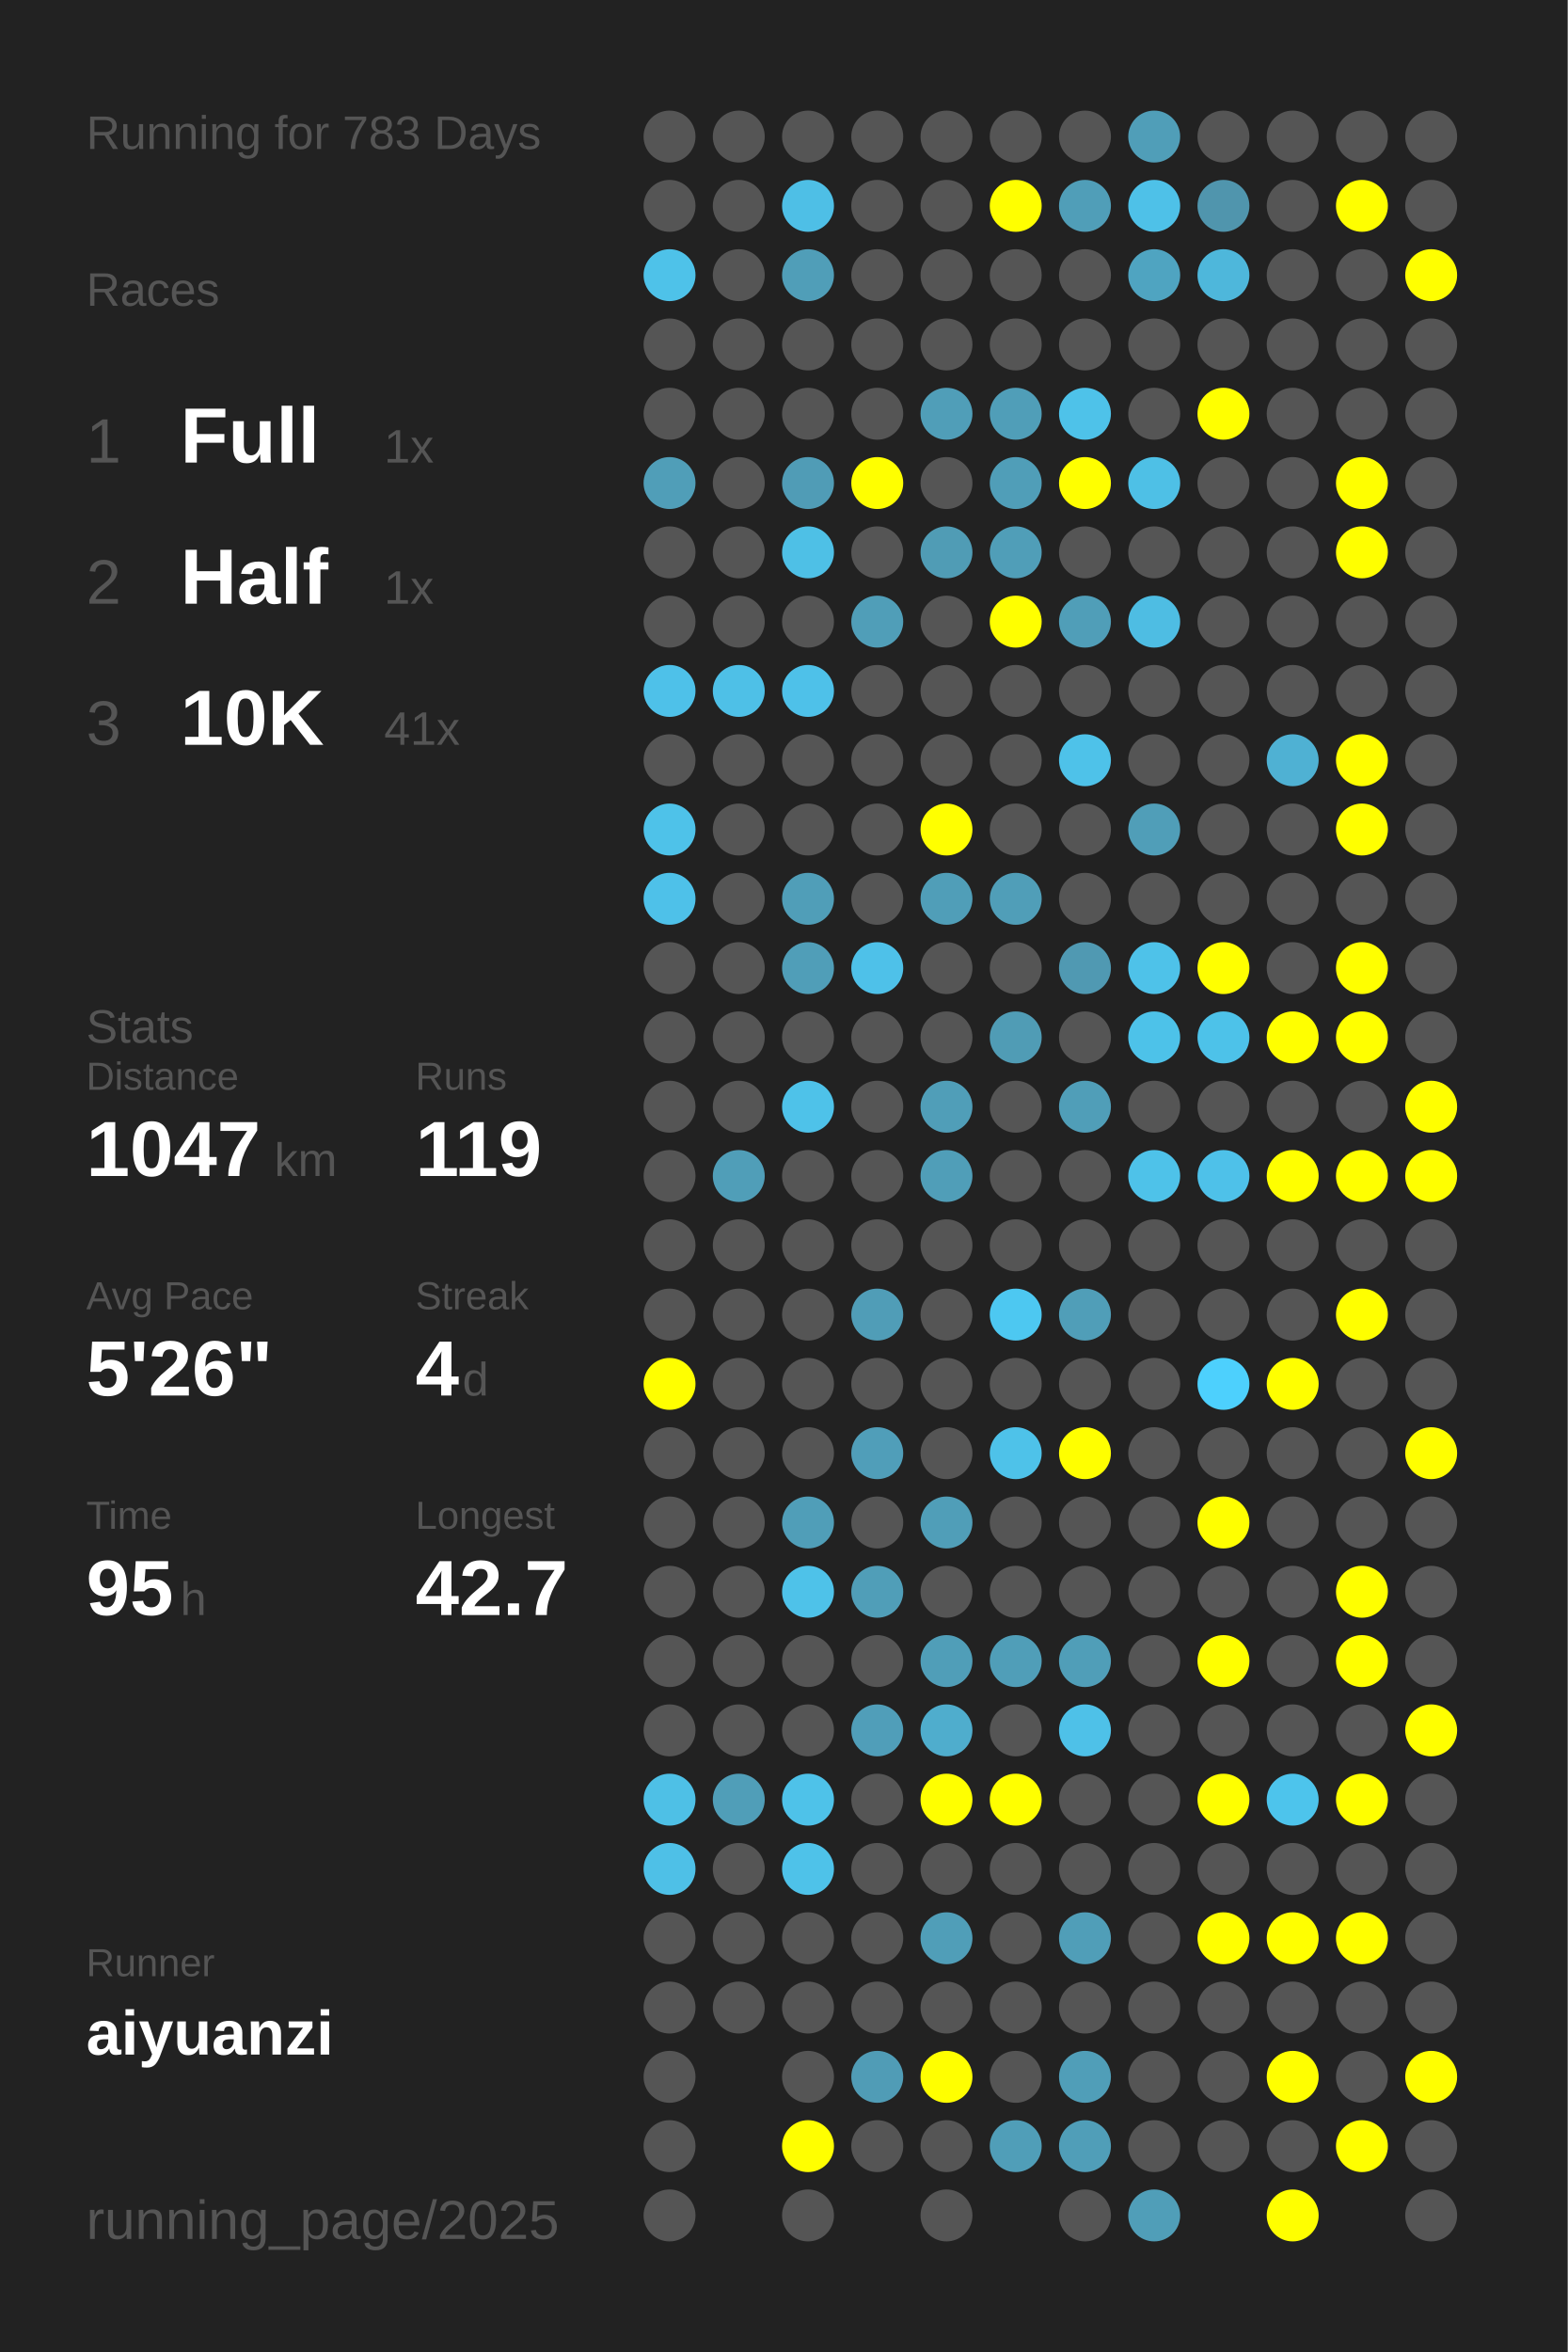
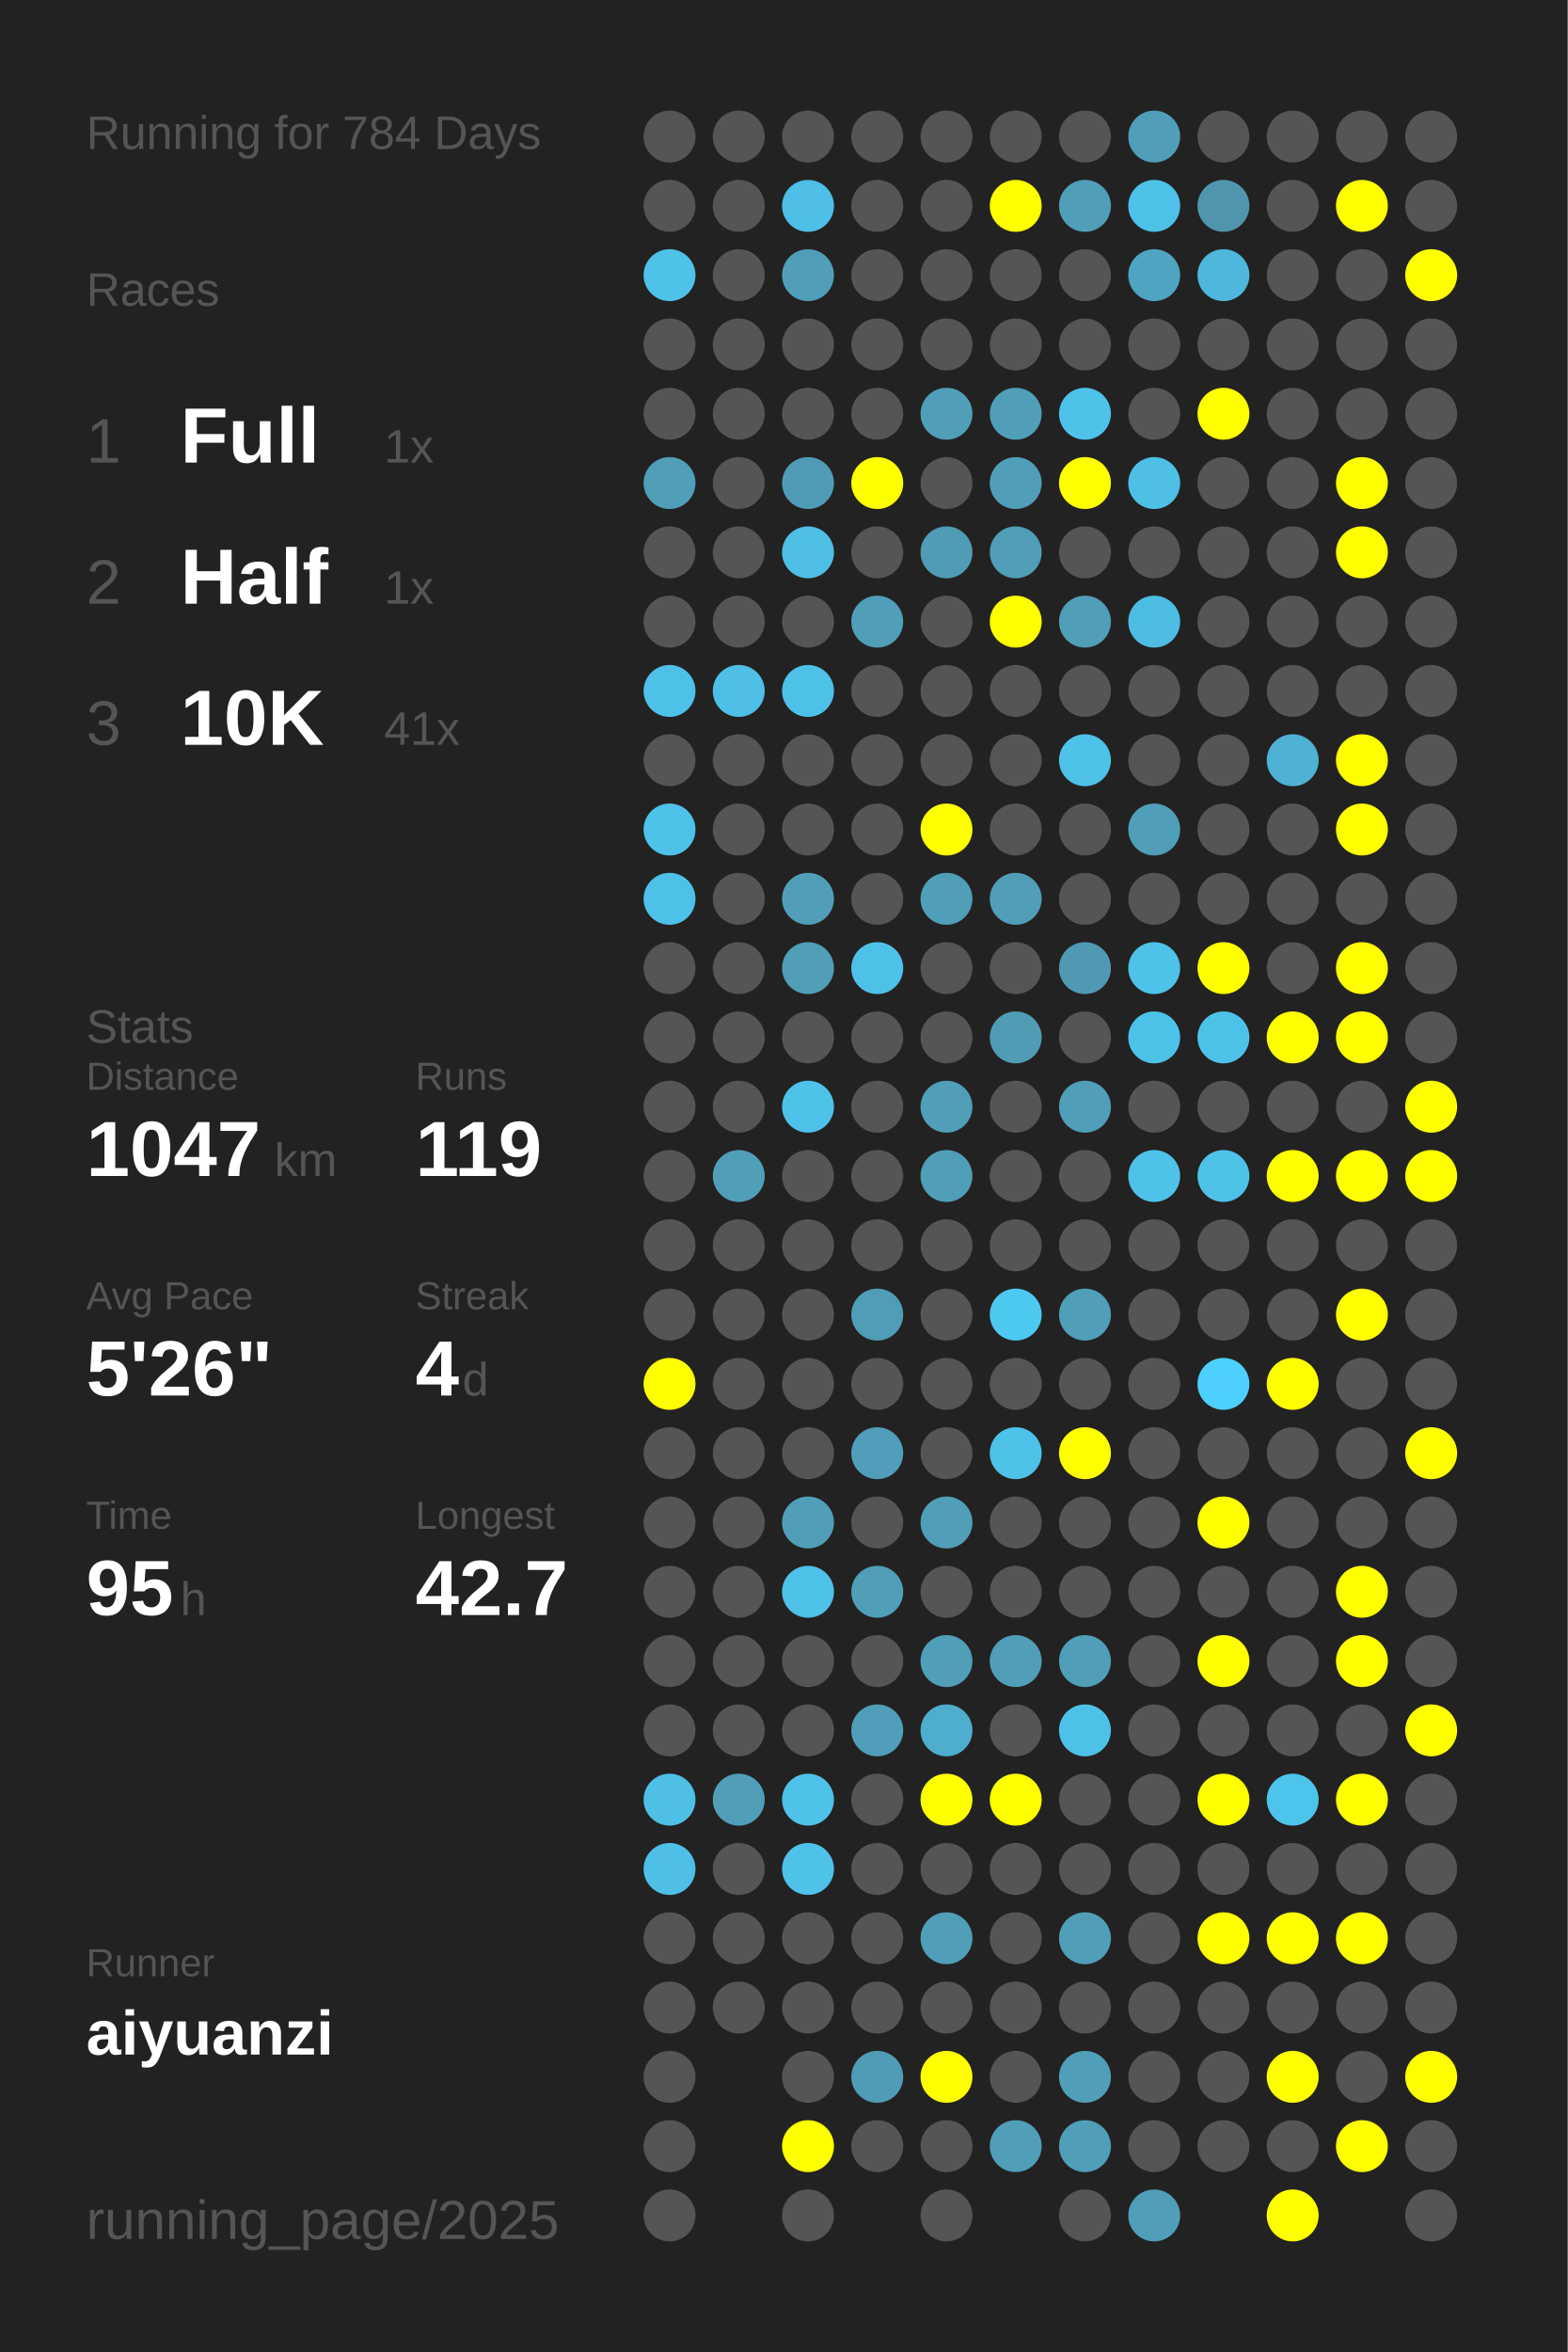
<svg xmlns="http://www.w3.org/2000/svg" baseProfile="full" height="300mm" version="1.1" viewBox="0,0,200,300" width="200mm">
  <defs />
  <rect fill="#222222" height="300" width="200" x="0" y="0" />
-   <text fill="#555555" style="font-size:6px; font-family:Arial;" x="11" y="19">Running for 783 Days</text>
+   <text fill="#555555" style="font-size:6px; font-family:Arial;" x="11" y="19">Running for 784 Days</text>
  <text fill="#555555" style="font-size:6px; font-family:Arial;" x="11" y="39">Races</text>
  <text fill="#555555" style="font-size:8px; font-family:Arial;" x="11" y="59">1</text>
  <text fill="#FFFFFF" style="font-size:10px; font-family:Arial; font-weight:bold;" x="23" y="59">Full</text>
  <text fill="#555555" style="font-size:6px; font-family:Arial;" x="49" y="59">1x</text>
  <text fill="#555555" style="font-size:8px; font-family:Arial;" x="11" y="77">2</text>
  <text fill="#FFFFFF" style="font-size:10px; font-family:Arial; font-weight:bold;" x="23" y="77">Half</text>
  <text fill="#555555" style="font-size:6px; font-family:Arial;" x="49" y="77">1x</text>
  <text fill="#555555" style="font-size:8px; font-family:Arial;" x="11" y="95">3</text>
  <text fill="#FFFFFF" style="font-size:10px; font-family:Arial; font-weight:bold;" x="23" y="95">10K</text>
  <text fill="#555555" style="font-size:6px; font-family:Arial;" x="49" y="95">41x</text>
  <text fill="#555555" style="font-size:6px; font-family:Arial;" x="11" y="133">Stats</text>
  <text fill="#555555" style="font-size:5px; font-family:Arial;" x="11" y="139">Distance</text>
  <text fill="#FFFFFF" style="font-size:10px; font-family:Arial; font-weight:bold;" x="11" y="150">1047</text>
  <text fill="#555555" style="font-size:6px; font-family:Arial;" x="35" y="150">km</text>
  <text fill="#555555" style="font-size:5px; font-family:Arial;" x="53" y="139">Runs</text>
  <text fill="#FFFFFF" style="font-size:10px; font-family:Arial; font-weight:bold;" x="53" y="150">119</text>
  <text fill="#555555" style="font-size:5px; font-family:Arial;" x="11" y="167">Avg Pace</text>
  <text fill="#FFFFFF" style="font-size:10px; font-family:Arial; font-weight:bold;" x="11" y="178">5'26"</text>
  <text fill="#555555" style="font-size:5px; font-family:Arial;" x="53" y="167">Streak</text>
  <text fill="#FFFFFF" style="font-size:10px; font-family:Arial; font-weight:bold;" x="53" y="178">4</text>
  <text fill="#555555" style="font-size:6px; font-family:Arial;" x="59" y="178">d</text>
  <text fill="#555555" style="font-size:5px; font-family:Arial;" x="11" y="195">Time</text>
  <text fill="#FFFFFF" style="font-size:10px; font-family:Arial; font-weight:bold;" x="11" y="206">95</text>
  <text fill="#555555" style="font-size:6px; font-family:Arial;" x="23" y="206">h</text>
  <text fill="#555555" style="font-size:5px; font-family:Arial;" x="53" y="195">Longest</text>
  <text fill="#FFFFFF" style="font-size:10px; font-family:Arial; font-weight:bold;" x="53" y="206">42.7</text>
  <text fill="#555555" style="font-size:5px; font-family:Arial;" x="11" y="252.065">Runner</text>
  <text fill="#FFFFFF" style="font-size:8px; font-family:Arial; font-weight:bold;" x="11" y="262.065">aiyuanzi</text>
  <text fill="#555555" style="font-size:7px; font-family:Arial;" x="11" y="285.581">running_page/2025</text>
  <circle cx="85.417" cy="17.419" fill="#555555" r="3.312" />
  <circle cx="85.417" cy="26.258" fill="#555555" r="3.312" />
  <circle cx="85.417" cy="35.097" fill="#4ec2e9" r="3.312" />
  <circle cx="85.417" cy="43.935" fill="#555555" r="3.312" />
  <circle cx="85.417" cy="52.774" fill="#555555" r="3.312" />
  <circle cx="85.417" cy="61.613" fill="#509eb8" r="3.312" />
  <circle cx="85.417" cy="70.452" fill="#555555" r="3.312" />
  <circle cx="85.417" cy="79.29" fill="#555555" r="3.312" />
  <circle cx="85.417" cy="88.129" fill="#4ec1e9" r="3.312" />
  <circle cx="85.417" cy="96.968" fill="#555555" r="3.312" />
  <circle cx="85.417" cy="105.806" fill="#4ec2e9" r="3.312" />
  <circle cx="85.417" cy="114.645" fill="#4ec1e9" r="3.312" />
  <circle cx="85.417" cy="123.484" fill="#555555" r="3.312" />
  <circle cx="85.417" cy="132.323" fill="#555555" r="3.312" />
  <circle cx="85.417" cy="141.161" fill="#555555" r="3.312" />
  <circle cx="85.417" cy="150" fill="#555555" r="3.312" />
  <circle cx="85.417" cy="158.839" fill="#555555" r="3.312" />
  <circle cx="85.417" cy="167.677" fill="#555555" r="3.312" />
  <circle cx="85.417" cy="176.516" fill="#FFFF00" r="3.312" />
  <circle cx="85.417" cy="185.355" fill="#555555" r="3.312" />
  <circle cx="85.417" cy="194.194" fill="#555555" r="3.312" />
  <circle cx="85.417" cy="203.032" fill="#555555" r="3.312" />
  <circle cx="85.417" cy="211.871" fill="#555555" r="3.312" />
  <circle cx="85.417" cy="220.71" fill="#555555" r="3.312" />
  <circle cx="85.417" cy="229.548" fill="#4ec0e6" r="3.312" />
  <circle cx="85.417" cy="238.387" fill="#4ec0e7" r="3.312" />
  <circle cx="85.417" cy="247.226" fill="#555555" r="3.312" />
  <circle cx="85.417" cy="256.065" fill="#555555" r="3.312" />
  <circle cx="85.417" cy="264.903" fill="#555555" r="3.312" />
  <circle cx="85.417" cy="273.742" fill="#555555" r="3.312" />
  <circle cx="85.417" cy="282.581" fill="#555555" r="3.312" />
  <circle cx="94.25" cy="17.419" fill="#555555" r="3.312" />
  <circle cx="94.25" cy="26.258" fill="#555555" r="3.312" />
  <circle cx="94.25" cy="35.097" fill="#555555" r="3.312" />
  <circle cx="94.25" cy="43.935" fill="#555555" r="3.312" />
  <circle cx="94.25" cy="52.774" fill="#555555" r="3.312" />
  <circle cx="94.25" cy="61.613" fill="#555555" r="3.312" />
  <circle cx="94.25" cy="70.452" fill="#555555" r="3.312" />
  <circle cx="94.25" cy="79.29" fill="#555555" r="3.312" />
  <circle cx="94.25" cy="88.129" fill="#4ec0e7" r="3.312" />
  <circle cx="94.25" cy="96.968" fill="#555555" r="3.312" />
  <circle cx="94.25" cy="105.806" fill="#555555" r="3.312" />
  <circle cx="94.25" cy="114.645" fill="#555555" r="3.312" />
  <circle cx="94.25" cy="123.484" fill="#555555" r="3.312" />
  <circle cx="94.25" cy="132.323" fill="#555555" r="3.312" />
  <circle cx="94.25" cy="141.161" fill="#555555" r="3.312" />
  <circle cx="94.25" cy="150" fill="#509eb8" r="3.312" />
  <circle cx="94.25" cy="158.839" fill="#555555" r="3.312" />
  <circle cx="94.25" cy="167.677" fill="#555555" r="3.312" />
  <circle cx="94.25" cy="176.516" fill="#555555" r="3.312" />
  <circle cx="94.25" cy="185.355" fill="#555555" r="3.312" />
  <circle cx="94.25" cy="194.194" fill="#555555" r="3.312" />
  <circle cx="94.25" cy="203.032" fill="#555555" r="3.312" />
  <circle cx="94.25" cy="211.871" fill="#555555" r="3.312" />
  <circle cx="94.25" cy="220.71" fill="#555555" r="3.312" />
  <circle cx="94.25" cy="229.548" fill="#509eb8" r="3.312" />
  <circle cx="94.25" cy="238.387" fill="#555555" r="3.312" />
  <circle cx="94.25" cy="247.226" fill="#555555" r="3.312" />
  <circle cx="94.25" cy="256.065" fill="#555555" r="3.312" />
  <circle cx="103.083" cy="17.419" fill="#555555" r="3.312" />
  <circle cx="103.083" cy="26.258" fill="#4ebfe6" r="3.312" />
  <circle cx="103.083" cy="35.097" fill="#509eb8" r="3.312" />
  <circle cx="103.083" cy="43.935" fill="#555555" r="3.312" />
  <circle cx="103.083" cy="52.774" fill="#555555" r="3.312" />
  <circle cx="103.083" cy="61.613" fill="#509cb6" r="3.312" />
  <circle cx="103.083" cy="70.452" fill="#4ec0e6" r="3.312" />
  <circle cx="103.083" cy="79.29" fill="#555555" r="3.312" />
  <circle cx="103.083" cy="88.129" fill="#4ec1e9" r="3.312" />
  <circle cx="103.083" cy="96.968" fill="#555555" r="3.312" />
  <circle cx="103.083" cy="105.806" fill="#555555" r="3.312" />
  <circle cx="103.083" cy="114.645" fill="#509eb8" r="3.312" />
  <circle cx="103.083" cy="123.484" fill="#509eb8" r="3.312" />
  <circle cx="103.083" cy="132.323" fill="#555555" r="3.312" />
  <circle cx="103.083" cy="141.161" fill="#4ec2e9" r="3.312" />
  <circle cx="103.083" cy="150" fill="#555555" r="3.312" />
  <circle cx="103.083" cy="158.839" fill="#555555" r="3.312" />
  <circle cx="103.083" cy="167.677" fill="#555555" r="3.312" />
  <circle cx="103.083" cy="176.516" fill="#555555" r="3.312" />
  <circle cx="103.083" cy="185.355" fill="#555555" r="3.312" />
  <circle cx="103.083" cy="194.194" fill="#509eb8" r="3.312" />
  <circle cx="103.083" cy="203.032" fill="#4ec2e9" r="3.312" />
  <circle cx="103.083" cy="211.871" fill="#555555" r="3.312" />
  <circle cx="103.083" cy="220.71" fill="#555555" r="3.312" />
  <circle cx="103.083" cy="229.548" fill="#4ec2e9" r="3.312" />
  <circle cx="103.083" cy="238.387" fill="#4ec2e9" r="3.312" />
  <circle cx="103.083" cy="247.226" fill="#555555" r="3.312" />
  <circle cx="103.083" cy="256.065" fill="#555555" r="3.312" />
  <circle cx="103.083" cy="264.903" fill="#555555" r="3.312" />
  <circle cx="103.083" cy="273.742" fill="#FFFF00" r="3.312" />
  <circle cx="103.083" cy="282.581" fill="#555555" r="3.312" />
  <circle cx="111.917" cy="17.419" fill="#555555" r="3.312" />
  <circle cx="111.917" cy="26.258" fill="#555555" r="3.312" />
  <circle cx="111.917" cy="35.097" fill="#555555" r="3.312" />
  <circle cx="111.917" cy="43.935" fill="#555555" r="3.312" />
  <circle cx="111.917" cy="52.774" fill="#555555" r="3.312" />
  <circle cx="111.917" cy="61.613" fill="#FFFF00" r="3.312" />
  <circle cx="111.917" cy="70.452" fill="#555555" r="3.312" />
  <circle cx="111.917" cy="79.29" fill="#509eb8" r="3.312" />
  <circle cx="111.917" cy="88.129" fill="#555555" r="3.312" />
  <circle cx="111.917" cy="96.968" fill="#555555" r="3.312" />
  <circle cx="111.917" cy="105.806" fill="#555555" r="3.312" />
  <circle cx="111.917" cy="114.645" fill="#555555" r="3.312" />
  <circle cx="111.917" cy="123.484" fill="#4ec1e9" r="3.312" />
  <circle cx="111.917" cy="132.323" fill="#555555" r="3.312" />
  <circle cx="111.917" cy="141.161" fill="#555555" r="3.312" />
  <circle cx="111.917" cy="150" fill="#555555" r="3.312" />
  <circle cx="111.917" cy="158.839" fill="#555555" r="3.312" />
  <circle cx="111.917" cy="167.677" fill="#509db7" r="3.312" />
  <circle cx="111.917" cy="176.516" fill="#555555" r="3.312" />
  <circle cx="111.917" cy="185.355" fill="#509eb9" r="3.312" />
  <circle cx="111.917" cy="194.194" fill="#555555" r="3.312" />
  <circle cx="111.917" cy="203.032" fill="#509eb8" r="3.312" />
  <circle cx="111.917" cy="211.871" fill="#555555" r="3.312" />
  <circle cx="111.917" cy="220.71" fill="#509eb9" r="3.312" />
  <circle cx="111.917" cy="229.548" fill="#555555" r="3.312" />
  <circle cx="111.917" cy="238.387" fill="#555555" r="3.312" />
  <circle cx="111.917" cy="247.226" fill="#555555" r="3.312" />
  <circle cx="111.917" cy="256.065" fill="#555555" r="3.312" />
  <circle cx="111.917" cy="264.903" fill="#509cb6" r="3.312" />
  <circle cx="111.917" cy="273.742" fill="#555555" r="3.312" />
  <circle cx="120.75" cy="17.419" fill="#555555" r="3.312" />
  <circle cx="120.75" cy="26.258" fill="#555555" r="3.312" />
  <circle cx="120.75" cy="35.097" fill="#555555" r="3.312" />
  <circle cx="120.75" cy="43.935" fill="#555555" r="3.312" />
  <circle cx="120.75" cy="52.774" fill="#509eb8" r="3.312" />
  <circle cx="120.75" cy="61.613" fill="#555555" r="3.312" />
  <circle cx="120.75" cy="70.452" fill="#509cb5" r="3.312" />
  <circle cx="120.75" cy="79.29" fill="#555555" r="3.312" />
  <circle cx="120.75" cy="88.129" fill="#555555" r="3.312" />
  <circle cx="120.75" cy="96.968" fill="#555555" r="3.312" />
  <circle cx="120.75" cy="105.806" fill="#FFFF00" r="3.312" />
  <circle cx="120.75" cy="114.645" fill="#509eb8" r="3.312" />
  <circle cx="120.75" cy="123.484" fill="#555555" r="3.312" />
  <circle cx="120.75" cy="132.323" fill="#555555" r="3.312" />
  <circle cx="120.75" cy="141.161" fill="#509eb8" r="3.312" />
  <circle cx="120.75" cy="150" fill="#509eb8" r="3.312" />
  <circle cx="120.75" cy="158.839" fill="#555555" r="3.312" />
  <circle cx="120.75" cy="167.677" fill="#555555" r="3.312" />
  <circle cx="120.75" cy="176.516" fill="#555555" r="3.312" />
  <circle cx="120.75" cy="185.355" fill="#555555" r="3.312" />
  <circle cx="120.75" cy="194.194" fill="#509eb8" r="3.312" />
  <circle cx="120.75" cy="203.032" fill="#555555" r="3.312" />
  <circle cx="120.75" cy="211.871" fill="#509eb8" r="3.312" />
  <circle cx="120.75" cy="220.71" fill="#4fadcd" r="3.312" />
  <circle cx="120.75" cy="229.548" fill="#FFFF00" r="3.312" />
  <circle cx="120.75" cy="238.387" fill="#555555" r="3.312" />
  <circle cx="120.75" cy="247.226" fill="#509eb8" r="3.312" />
  <circle cx="120.75" cy="256.065" fill="#555555" r="3.312" />
  <circle cx="120.75" cy="264.903" fill="#FFFF00" r="3.312" />
  <circle cx="120.75" cy="273.742" fill="#555555" r="3.312" />
  <circle cx="120.75" cy="282.581" fill="#555555" r="3.312" />
  <circle cx="129.583" cy="17.419" fill="#555555" r="3.312" />
  <circle cx="129.583" cy="26.258" fill="#FFFF00" r="3.312" />
  <circle cx="129.583" cy="35.097" fill="#555555" r="3.312" />
  <circle cx="129.583" cy="43.935" fill="#555555" r="3.312" />
  <circle cx="129.583" cy="52.774" fill="#509eb8" r="3.312" />
  <circle cx="129.583" cy="61.613" fill="#509eb8" r="3.312" />
  <circle cx="129.583" cy="70.452" fill="#509eb8" r="3.312" />
  <circle cx="129.583" cy="79.29" fill="#FFFF00" r="3.312" />
  <circle cx="129.583" cy="88.129" fill="#555555" r="3.312" />
  <circle cx="129.583" cy="96.968" fill="#555555" r="3.312" />
  <circle cx="129.583" cy="105.806" fill="#555555" r="3.312" />
  <circle cx="129.583" cy="114.645" fill="#509eb8" r="3.312" />
  <circle cx="129.583" cy="123.484" fill="#555555" r="3.312" />
  <circle cx="129.583" cy="132.323" fill="#509cb5" r="3.312" />
  <circle cx="129.583" cy="141.161" fill="#555555" r="3.312" />
  <circle cx="129.583" cy="150" fill="#555555" r="3.312" />
  <circle cx="129.583" cy="158.839" fill="#555555" r="3.312" />
  <circle cx="129.583" cy="167.677" fill="#4dc8f1" r="3.312" />
  <circle cx="129.583" cy="176.516" fill="#555555" r="3.312" />
  <circle cx="129.583" cy="185.355" fill="#4ec2e9" r="3.312" />
  <circle cx="129.583" cy="194.194" fill="#555555" r="3.312" />
  <circle cx="129.583" cy="203.032" fill="#555555" r="3.312" />
  <circle cx="129.583" cy="211.871" fill="#509eb8" r="3.312" />
  <circle cx="129.583" cy="220.71" fill="#555555" r="3.312" />
  <circle cx="129.583" cy="229.548" fill="#FFFF00" r="3.312" />
  <circle cx="129.583" cy="238.387" fill="#555555" r="3.312" />
  <circle cx="129.583" cy="247.226" fill="#555555" r="3.312" />
  <circle cx="129.583" cy="256.065" fill="#555555" r="3.312" />
  <circle cx="129.583" cy="264.903" fill="#555555" r="3.312" />
  <circle cx="129.583" cy="273.742" fill="#509eb8" r="3.312" />
  <circle cx="138.417" cy="17.419" fill="#555555" r="3.312" />
  <circle cx="138.417" cy="26.258" fill="#509eb8" r="3.312" />
  <circle cx="138.417" cy="35.097" fill="#555555" r="3.312" />
  <circle cx="138.417" cy="43.935" fill="#555555" r="3.312" />
  <circle cx="138.417" cy="52.774" fill="#4ec2e9" r="3.312" />
  <circle cx="138.417" cy="61.613" fill="#FFFF00" r="3.312" />
  <circle cx="138.417" cy="70.452" fill="#555555" r="3.312" />
  <circle cx="138.417" cy="79.29" fill="#509eb8" r="3.312" />
  <circle cx="138.417" cy="88.129" fill="#555555" r="3.312" />
  <circle cx="138.417" cy="96.968" fill="#4ec2e9" r="3.312" />
  <circle cx="138.417" cy="105.806" fill="#555555" r="3.312" />
  <circle cx="138.417" cy="114.645" fill="#555555" r="3.312" />
  <circle cx="138.417" cy="123.484" fill="#5099b2" r="3.312" />
  <circle cx="138.417" cy="132.323" fill="#555555" r="3.312" />
  <circle cx="138.417" cy="141.161" fill="#509eb8" r="3.312" />
  <circle cx="138.417" cy="150" fill="#555555" r="3.312" />
  <circle cx="138.417" cy="158.839" fill="#555555" r="3.312" />
  <circle cx="138.417" cy="167.677" fill="#509eb8" r="3.312" />
  <circle cx="138.417" cy="176.516" fill="#555555" r="3.312" />
  <circle cx="138.417" cy="185.355" fill="#FFFF00" r="3.312" />
  <circle cx="138.417" cy="194.194" fill="#555555" r="3.312" />
  <circle cx="138.417" cy="203.032" fill="#555555" r="3.312" />
  <circle cx="138.417" cy="211.871" fill="#509eb8" r="3.312" />
  <circle cx="138.417" cy="220.71" fill="#4ec1e8" r="3.312" />
  <circle cx="138.417" cy="229.548" fill="#555555" r="3.312" />
  <circle cx="138.417" cy="238.387" fill="#555555" r="3.312" />
  <circle cx="138.417" cy="247.226" fill="#509eb8" r="3.312" />
  <circle cx="138.417" cy="256.065" fill="#555555" r="3.312" />
  <circle cx="138.417" cy="264.903" fill="#509eb8" r="3.312" />
  <circle cx="138.417" cy="273.742" fill="#509eb8" r="3.312" />
  <circle cx="138.417" cy="282.581" fill="#555555" r="3.312" />
  <circle cx="147.25" cy="17.419" fill="#509eb8" r="3.312" />
  <circle cx="147.25" cy="26.258" fill="#4ec1e8" r="3.312" />
  <circle cx="147.25" cy="35.097" fill="#4fa4c1" r="3.312" />
  <circle cx="147.25" cy="43.935" fill="#555555" r="3.312" />
  <circle cx="147.25" cy="52.774" fill="#555555" r="3.312" />
  <circle cx="147.25" cy="61.613" fill="#4ec0e6" r="3.312" />
  <circle cx="147.25" cy="70.452" fill="#555555" r="3.312" />
  <circle cx="147.25" cy="79.29" fill="#4ebde3" r="3.312" />
  <circle cx="147.25" cy="88.129" fill="#555555" r="3.312" />
  <circle cx="147.25" cy="96.968" fill="#555555" r="3.312" />
  <circle cx="147.25" cy="105.806" fill="#509eb8" r="3.312" />
  <circle cx="147.25" cy="114.645" fill="#555555" r="3.312" />
  <circle cx="147.25" cy="123.484" fill="#4ec2e9" r="3.312" />
  <circle cx="147.25" cy="132.323" fill="#4dc2e9" r="3.312" />
  <circle cx="147.25" cy="141.161" fill="#555555" r="3.312" />
  <circle cx="147.25" cy="150" fill="#4ec2e9" r="3.312" />
  <circle cx="147.25" cy="158.839" fill="#555555" r="3.312" />
  <circle cx="147.25" cy="167.677" fill="#555555" r="3.312" />
  <circle cx="147.25" cy="176.516" fill="#555555" r="3.312" />
  <circle cx="147.25" cy="185.355" fill="#555555" r="3.312" />
  <circle cx="147.25" cy="194.194" fill="#555555" r="3.312" />
  <circle cx="147.25" cy="203.032" fill="#555555" r="3.312" />
  <circle cx="147.25" cy="211.871" fill="#555555" r="3.312" />
  <circle cx="147.25" cy="220.71" fill="#555555" r="3.312" />
  <circle cx="147.25" cy="229.548" fill="#555555" r="3.312" />
  <circle cx="147.25" cy="238.387" fill="#555555" r="3.312" />
  <circle cx="147.25" cy="247.226" fill="#555555" r="3.312" />
  <circle cx="147.25" cy="256.065" fill="#555555" r="3.312" />
  <circle cx="147.25" cy="264.903" fill="#555555" r="3.312" />
  <circle cx="147.25" cy="273.742" fill="#555555" r="3.312" />
  <circle cx="147.25" cy="282.581" fill="#509eb8" r="3.312" />
  <circle cx="156.083" cy="17.419" fill="#555555" r="3.312" />
  <circle cx="156.083" cy="26.258" fill="#5095ad" r="3.312" />
  <circle cx="156.083" cy="35.097" fill="#4eb7db" r="3.312" />
  <circle cx="156.083" cy="43.935" fill="#555555" r="3.312" />
  <circle cx="156.083" cy="52.774" fill="#FFFF00" r="3.312" />
  <circle cx="156.083" cy="61.613" fill="#555555" r="3.312" />
  <circle cx="156.083" cy="70.452" fill="#555555" r="3.312" />
  <circle cx="156.083" cy="79.29" fill="#555555" r="3.312" />
  <circle cx="156.083" cy="88.129" fill="#555555" r="3.312" />
  <circle cx="156.083" cy="96.968" fill="#555555" r="3.312" />
  <circle cx="156.083" cy="105.806" fill="#555555" r="3.312" />
  <circle cx="156.083" cy="114.645" fill="#555555" r="3.312" />
  <circle cx="156.083" cy="123.484" fill="#FFFF00" r="3.312" />
  <circle cx="156.083" cy="132.323" fill="#4dc2e9" r="3.312" />
  <circle cx="156.083" cy="141.161" fill="#555555" r="3.312" />
  <circle cx="156.083" cy="150" fill="#4ec1e9" r="3.312" />
  <circle cx="156.083" cy="158.839" fill="#555555" r="3.312" />
  <circle cx="156.083" cy="167.677" fill="#555555" r="3.312" />
  <circle cx="156.083" cy="176.516" fill="#4dd0fd" r="3.312" />
  <circle cx="156.083" cy="185.355" fill="#555555" r="3.312" />
  <circle cx="156.083" cy="194.194" fill="#FFFF00" r="3.312" />
  <circle cx="156.083" cy="203.032" fill="#555555" r="3.312" />
  <circle cx="156.083" cy="211.871" fill="#FFFF00" r="3.312" />
  <circle cx="156.083" cy="220.71" fill="#555555" r="3.312" />
  <circle cx="156.083" cy="229.548" fill="#FFFF00" r="3.312" />
  <circle cx="156.083" cy="238.387" fill="#555555" r="3.312" />
  <circle cx="156.083" cy="247.226" fill="#FFFF00" r="3.312" />
  <circle cx="156.083" cy="256.065" fill="#555555" r="3.312" />
  <circle cx="156.083" cy="264.903" fill="#555555" r="3.312" />
  <circle cx="156.083" cy="273.742" fill="#555555" r="3.312" />
  <circle cx="164.917" cy="17.419" fill="#555555" r="3.312" />
  <circle cx="164.917" cy="26.258" fill="#555555" r="3.312" />
  <circle cx="164.917" cy="35.097" fill="#555555" r="3.312" />
  <circle cx="164.917" cy="43.935" fill="#555555" r="3.312" />
  <circle cx="164.917" cy="52.774" fill="#555555" r="3.312" />
  <circle cx="164.917" cy="61.613" fill="#555555" r="3.312" />
  <circle cx="164.917" cy="70.452" fill="#555555" r="3.312" />
  <circle cx="164.917" cy="79.29" fill="#555555" r="3.312" />
  <circle cx="164.917" cy="88.129" fill="#555555" r="3.312" />
  <circle cx="164.917" cy="96.968" fill="#4fb1d3" r="3.312" />
  <circle cx="164.917" cy="105.806" fill="#555555" r="3.312" />
  <circle cx="164.917" cy="114.645" fill="#555555" r="3.312" />
  <circle cx="164.917" cy="123.484" fill="#555555" r="3.312" />
  <circle cx="164.917" cy="132.323" fill="#FFFF00" r="3.312" />
  <circle cx="164.917" cy="141.161" fill="#555555" r="3.312" />
  <circle cx="164.917" cy="150" fill="#FFFF00" r="3.312" />
  <circle cx="164.917" cy="158.839" fill="#555555" r="3.312" />
  <circle cx="164.917" cy="167.677" fill="#555555" r="3.312" />
  <circle cx="164.917" cy="176.516" fill="#FFFF00" r="3.312" />
  <circle cx="164.917" cy="185.355" fill="#555555" r="3.312" />
  <circle cx="164.917" cy="194.194" fill="#555555" r="3.312" />
  <circle cx="164.917" cy="203.032" fill="#555555" r="3.312" />
  <circle cx="164.917" cy="211.871" fill="#555555" r="3.312" />
  <circle cx="164.917" cy="220.71" fill="#555555" r="3.312" />
  <circle cx="164.917" cy="229.548" fill="#4dc4ec" r="3.312" />
  <circle cx="164.917" cy="238.387" fill="#555555" r="3.312" />
  <circle cx="164.917" cy="247.226" fill="#FFFF00" r="3.312" />
  <circle cx="164.917" cy="256.065" fill="#555555" r="3.312" />
  <circle cx="164.917" cy="264.903" fill="#FFFF00" r="3.312" />
  <circle cx="164.917" cy="273.742" fill="#555555" r="3.312" />
  <circle cx="164.917" cy="282.581" fill="#FFFF00" r="3.312" />
  <circle cx="173.75" cy="17.419" fill="#555555" r="3.312" />
  <circle cx="173.75" cy="26.258" fill="#FFFF00" r="3.312" />
  <circle cx="173.75" cy="35.097" fill="#555555" r="3.312" />
  <circle cx="173.75" cy="43.935" fill="#555555" r="3.312" />
  <circle cx="173.75" cy="52.774" fill="#555555" r="3.312" />
  <circle cx="173.75" cy="61.613" fill="#FFFF00" r="3.312" />
  <circle cx="173.75" cy="70.452" fill="#FFFF00" r="3.312" />
  <circle cx="173.75" cy="79.29" fill="#555555" r="3.312" />
  <circle cx="173.75" cy="88.129" fill="#555555" r="3.312" />
  <circle cx="173.75" cy="96.968" fill="#FFFF00" r="3.312" />
  <circle cx="173.75" cy="105.806" fill="#FFFF00" r="3.312" />
  <circle cx="173.75" cy="114.645" fill="#555555" r="3.312" />
  <circle cx="173.75" cy="123.484" fill="#FFFF00" r="3.312" />
  <circle cx="173.75" cy="132.323" fill="#FFFF00" r="3.312" />
  <circle cx="173.75" cy="141.161" fill="#555555" r="3.312" />
  <circle cx="173.75" cy="150" fill="#FFFF00" r="3.312" />
  <circle cx="173.75" cy="158.839" fill="#555555" r="3.312" />
  <circle cx="173.75" cy="167.677" fill="#FFFF00" r="3.312" />
  <circle cx="173.75" cy="176.516" fill="#555555" r="3.312" />
  <circle cx="173.75" cy="185.355" fill="#555555" r="3.312" />
  <circle cx="173.75" cy="194.194" fill="#555555" r="3.312" />
  <circle cx="173.75" cy="203.032" fill="#FFFF00" r="3.312" />
  <circle cx="173.75" cy="211.871" fill="#FFFF00" r="3.312" />
  <circle cx="173.75" cy="220.71" fill="#555555" r="3.312" />
  <circle cx="173.75" cy="229.548" fill="#FFFF00" r="3.312" />
  <circle cx="173.75" cy="238.387" fill="#555555" r="3.312" />
  <circle cx="173.75" cy="247.226" fill="#FFFF00" r="3.312" />
  <circle cx="173.75" cy="256.065" fill="#555555" r="3.312" />
  <circle cx="173.75" cy="264.903" fill="#555555" r="3.312" />
  <circle cx="173.75" cy="273.742" fill="#FFFF00" r="3.312" />
  <circle cx="182.583" cy="17.419" fill="#555555" r="3.312" />
  <circle cx="182.583" cy="26.258" fill="#555555" r="3.312" />
  <circle cx="182.583" cy="35.097" fill="#FFFF00" r="3.312" />
  <circle cx="182.583" cy="43.935" fill="#555555" r="3.312" />
  <circle cx="182.583" cy="52.774" fill="#555555" r="3.312" />
  <circle cx="182.583" cy="61.613" fill="#555555" r="3.312" />
  <circle cx="182.583" cy="70.452" fill="#555555" r="3.312" />
  <circle cx="182.583" cy="79.29" fill="#555555" r="3.312" />
  <circle cx="182.583" cy="88.129" fill="#555555" r="3.312" />
  <circle cx="182.583" cy="96.968" fill="#555555" r="3.312" />
  <circle cx="182.583" cy="105.806" fill="#555555" r="3.312" />
  <circle cx="182.583" cy="114.645" fill="#555555" r="3.312" />
  <circle cx="182.583" cy="123.484" fill="#555555" r="3.312" />
  <circle cx="182.583" cy="132.323" fill="#555555" r="3.312" />
  <circle cx="182.583" cy="141.161" fill="#FFFF00" r="3.312" />
  <circle cx="182.583" cy="150" fill="#FFFF00" r="3.312" />
  <circle cx="182.583" cy="158.839" fill="#555555" r="3.312" />
  <circle cx="182.583" cy="167.677" fill="#555555" r="3.312" />
  <circle cx="182.583" cy="176.516" fill="#555555" r="3.312" />
  <circle cx="182.583" cy="185.355" fill="#FFFF00" r="3.312" />
  <circle cx="182.583" cy="194.194" fill="#555555" r="3.312" />
  <circle cx="182.583" cy="203.032" fill="#555555" r="3.312" />
  <circle cx="182.583" cy="211.871" fill="#555555" r="3.312" />
  <circle cx="182.583" cy="220.71" fill="#FFFF00" r="3.312" />
  <circle cx="182.583" cy="229.548" fill="#555555" r="3.312" />
  <circle cx="182.583" cy="238.387" fill="#555555" r="3.312" />
  <circle cx="182.583" cy="247.226" fill="#555555" r="3.312" />
  <circle cx="182.583" cy="256.065" fill="#555555" r="3.312" />
  <circle cx="182.583" cy="264.903" fill="#FFFF00" r="3.312" />
  <circle cx="182.583" cy="273.742" fill="#555555" r="3.312" />
  <circle cx="182.583" cy="282.581" fill="#555555" r="3.312" />
</svg>
